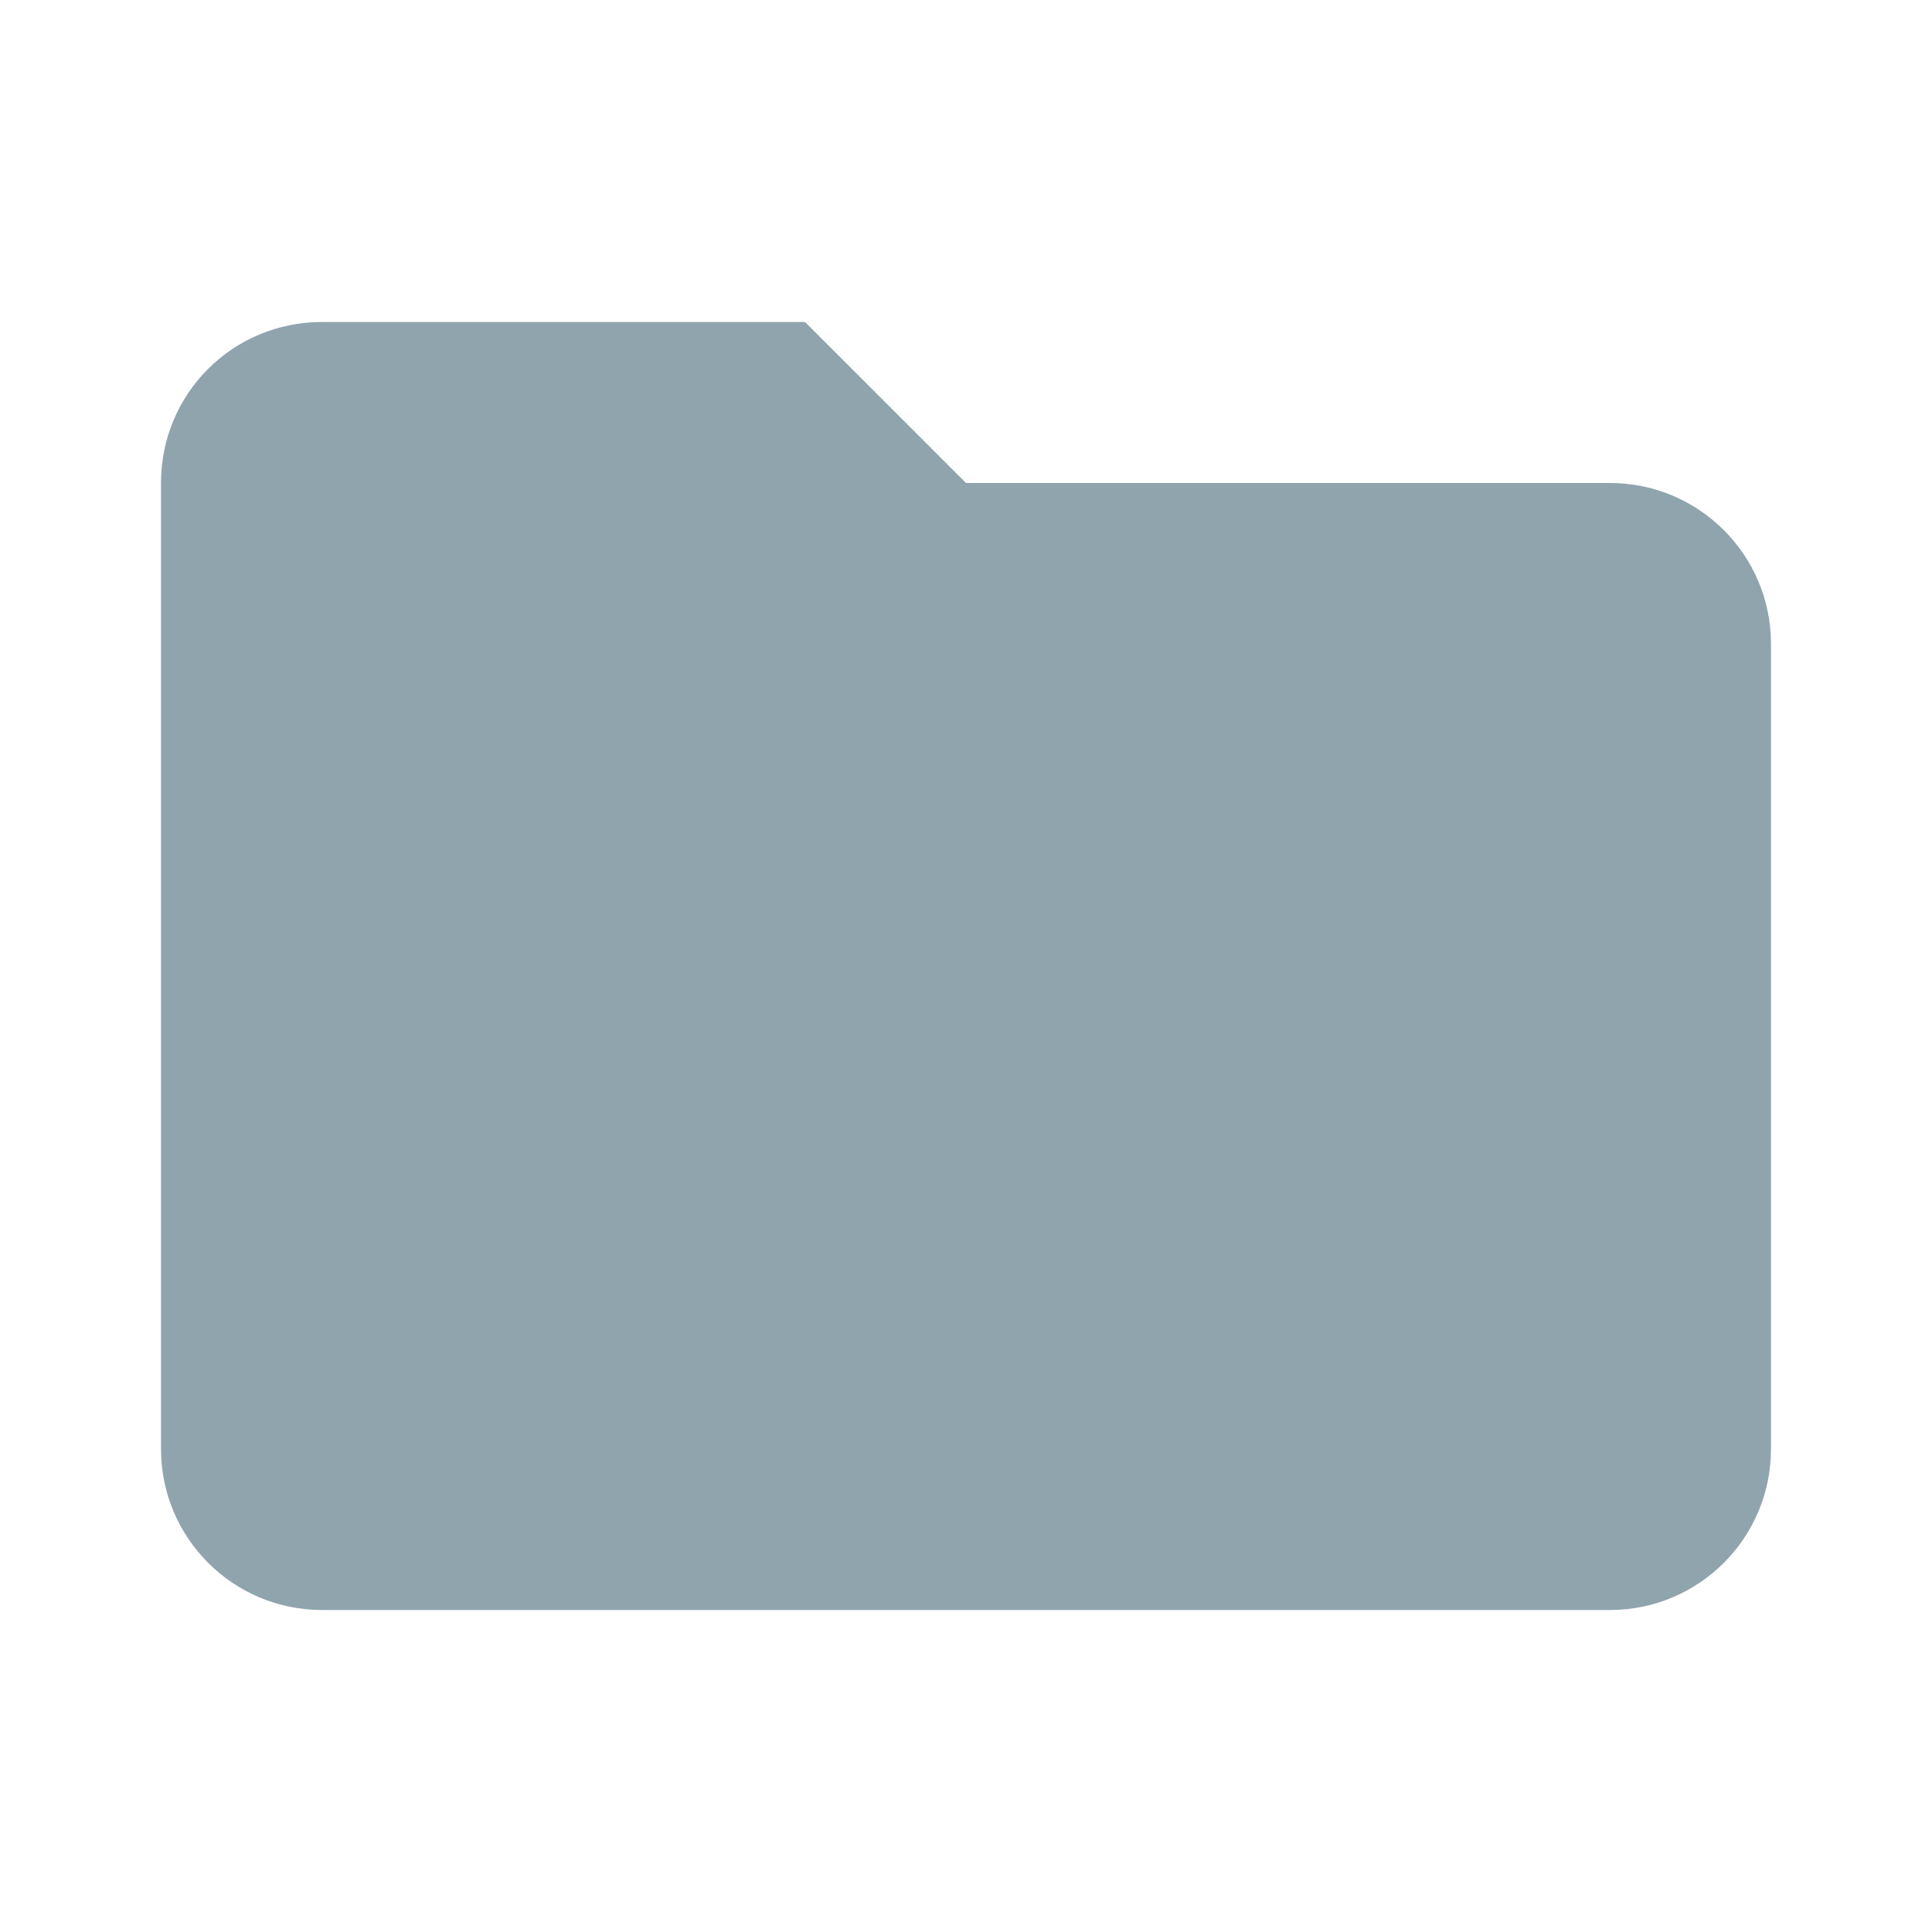
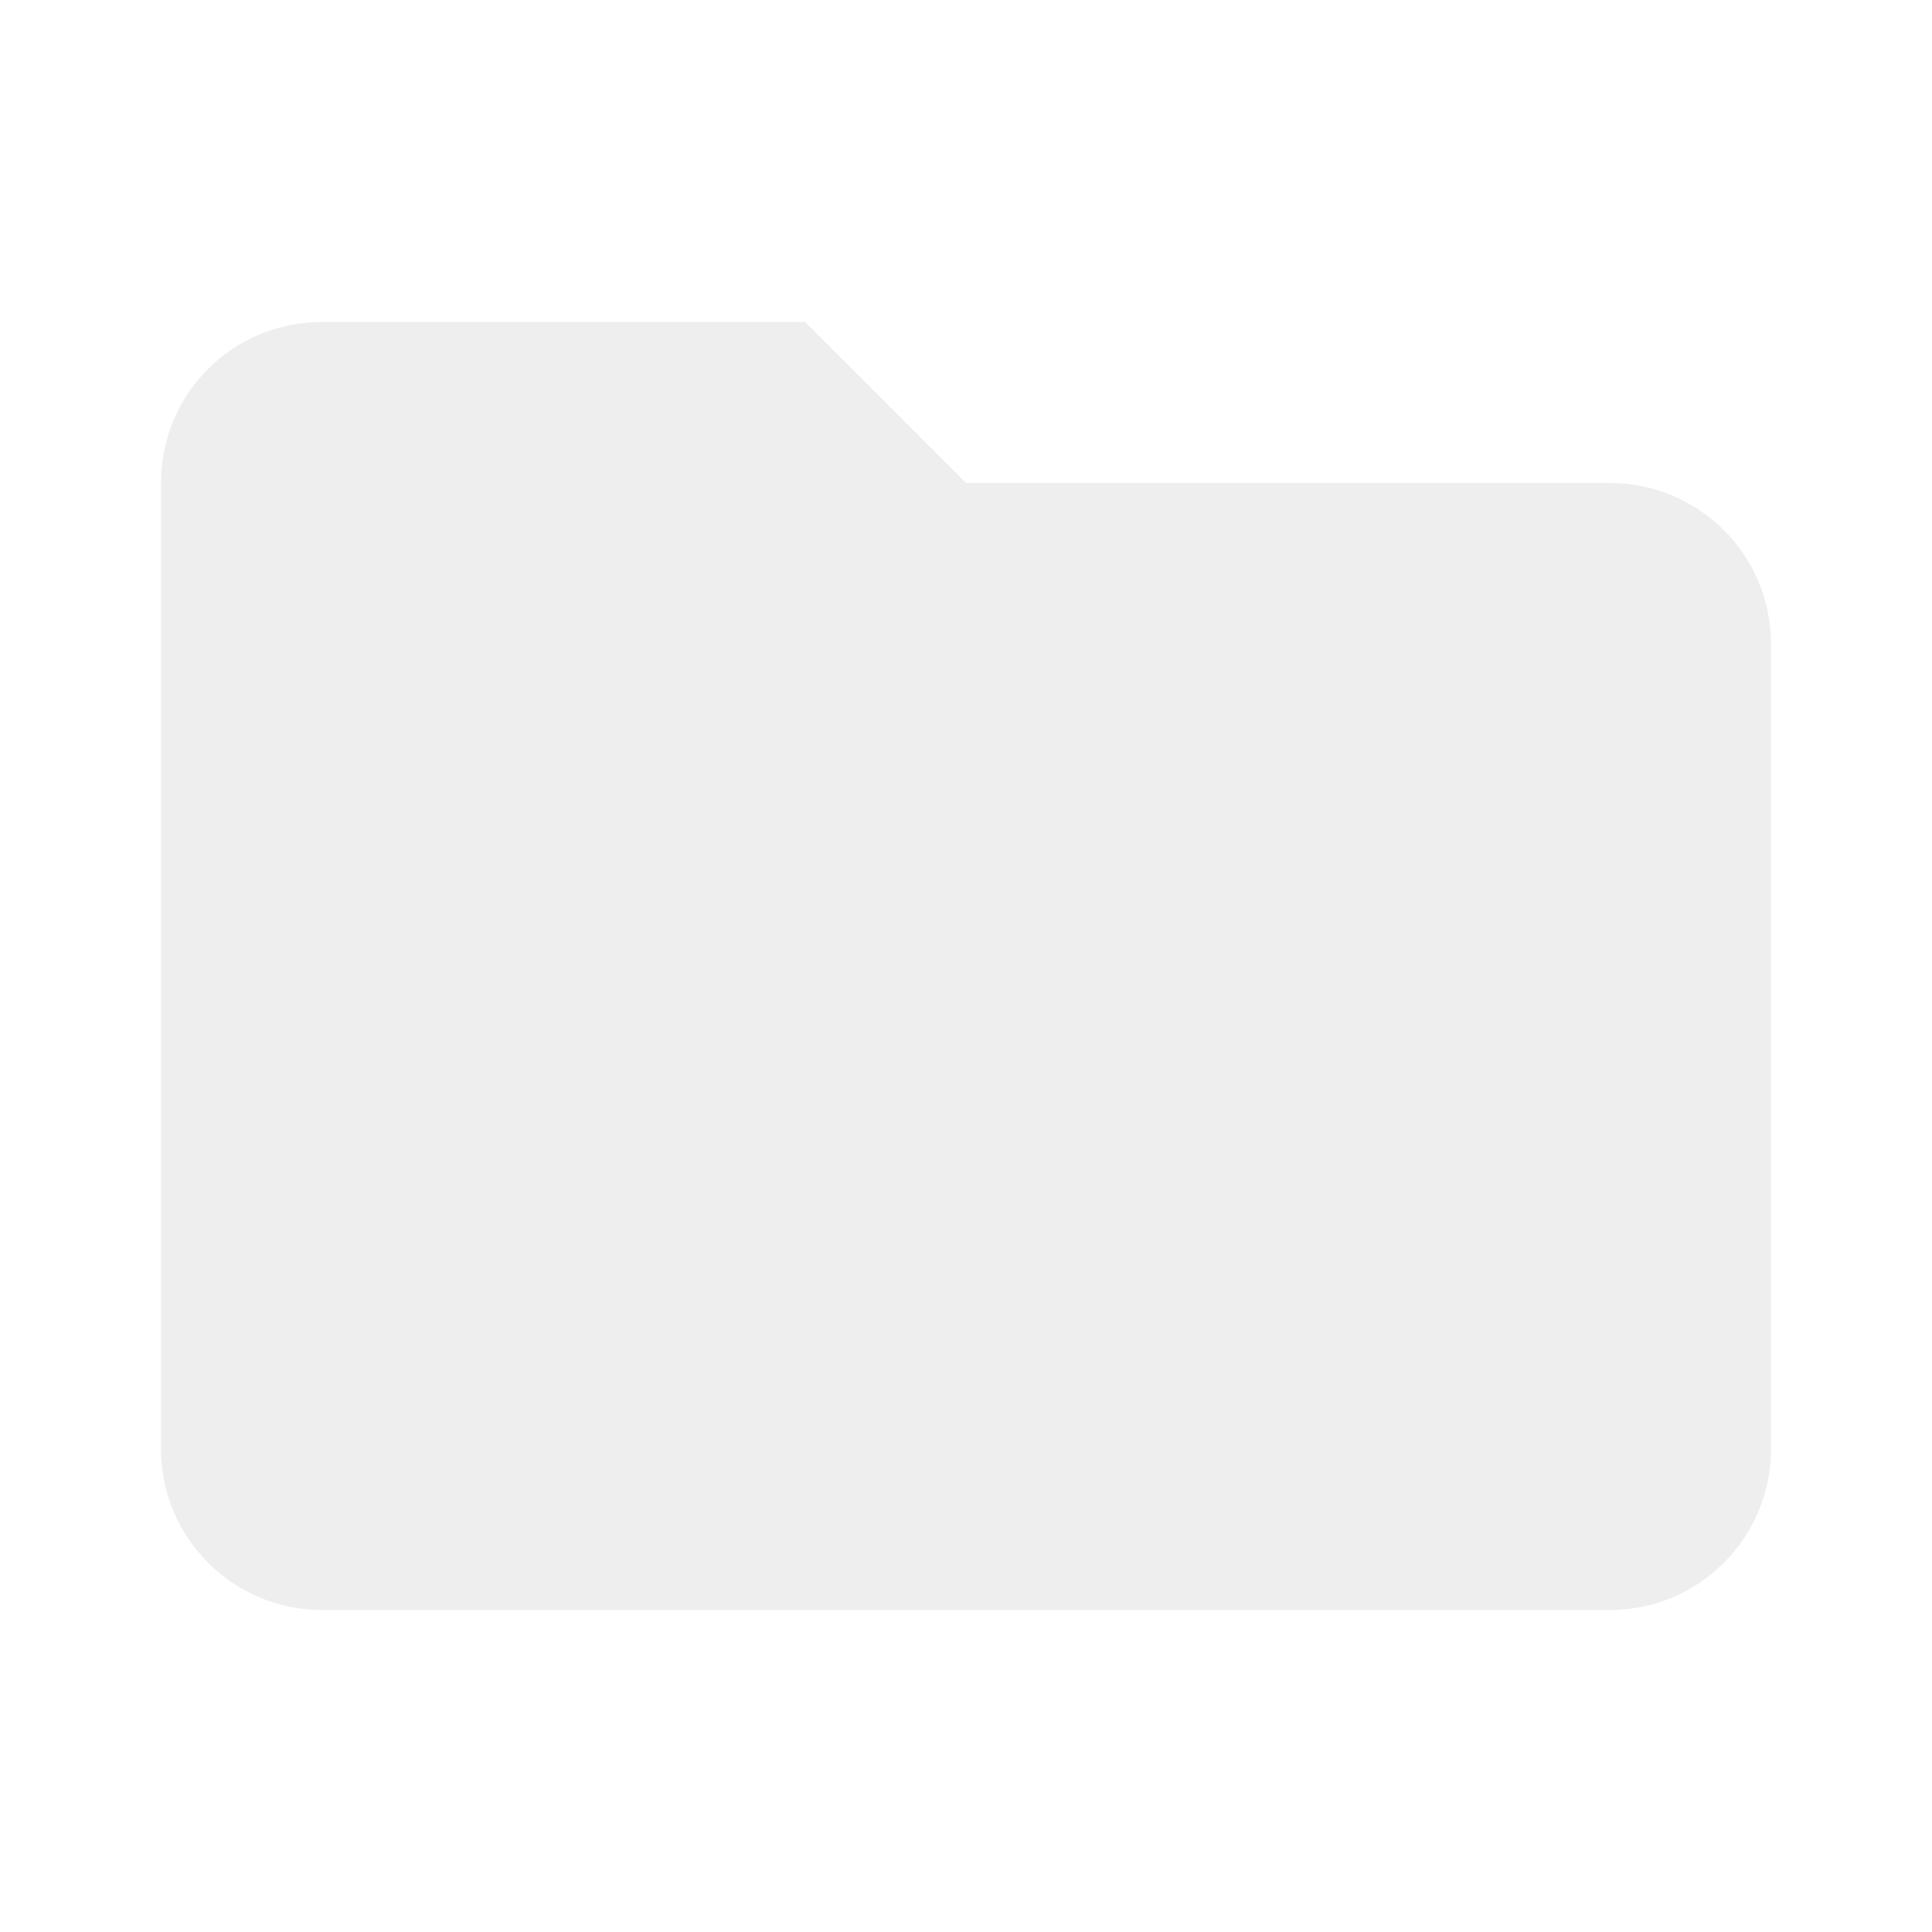
- <svg xmlns="http://www.w3.org/2000/svg" width="24" height="24" version="1.1" viewBox="0 0 24 24">
-   <path d="m10 4h-6c-1.11 0-2 0.89-2 2v12a2 2 0 0 0 2 2h16a2 2 0 0 0 2 -2v-10c0-1.11-0.9-2-2-2h-8l-2-2z" fill="#90a4ae" />
+ <svg xmlns="http://www.w3.org/2000/svg" viewBox="0 0 24 24">
+   <path d="M10 4H4c-1.11 0-2 .89-2 2v12a2 2 0 0 0 2 2h16a2 2 0 0 0 2-2V8c0-1.11-.9-2-2-2h-8l-2-2z" fill="#eee" />
</svg>
